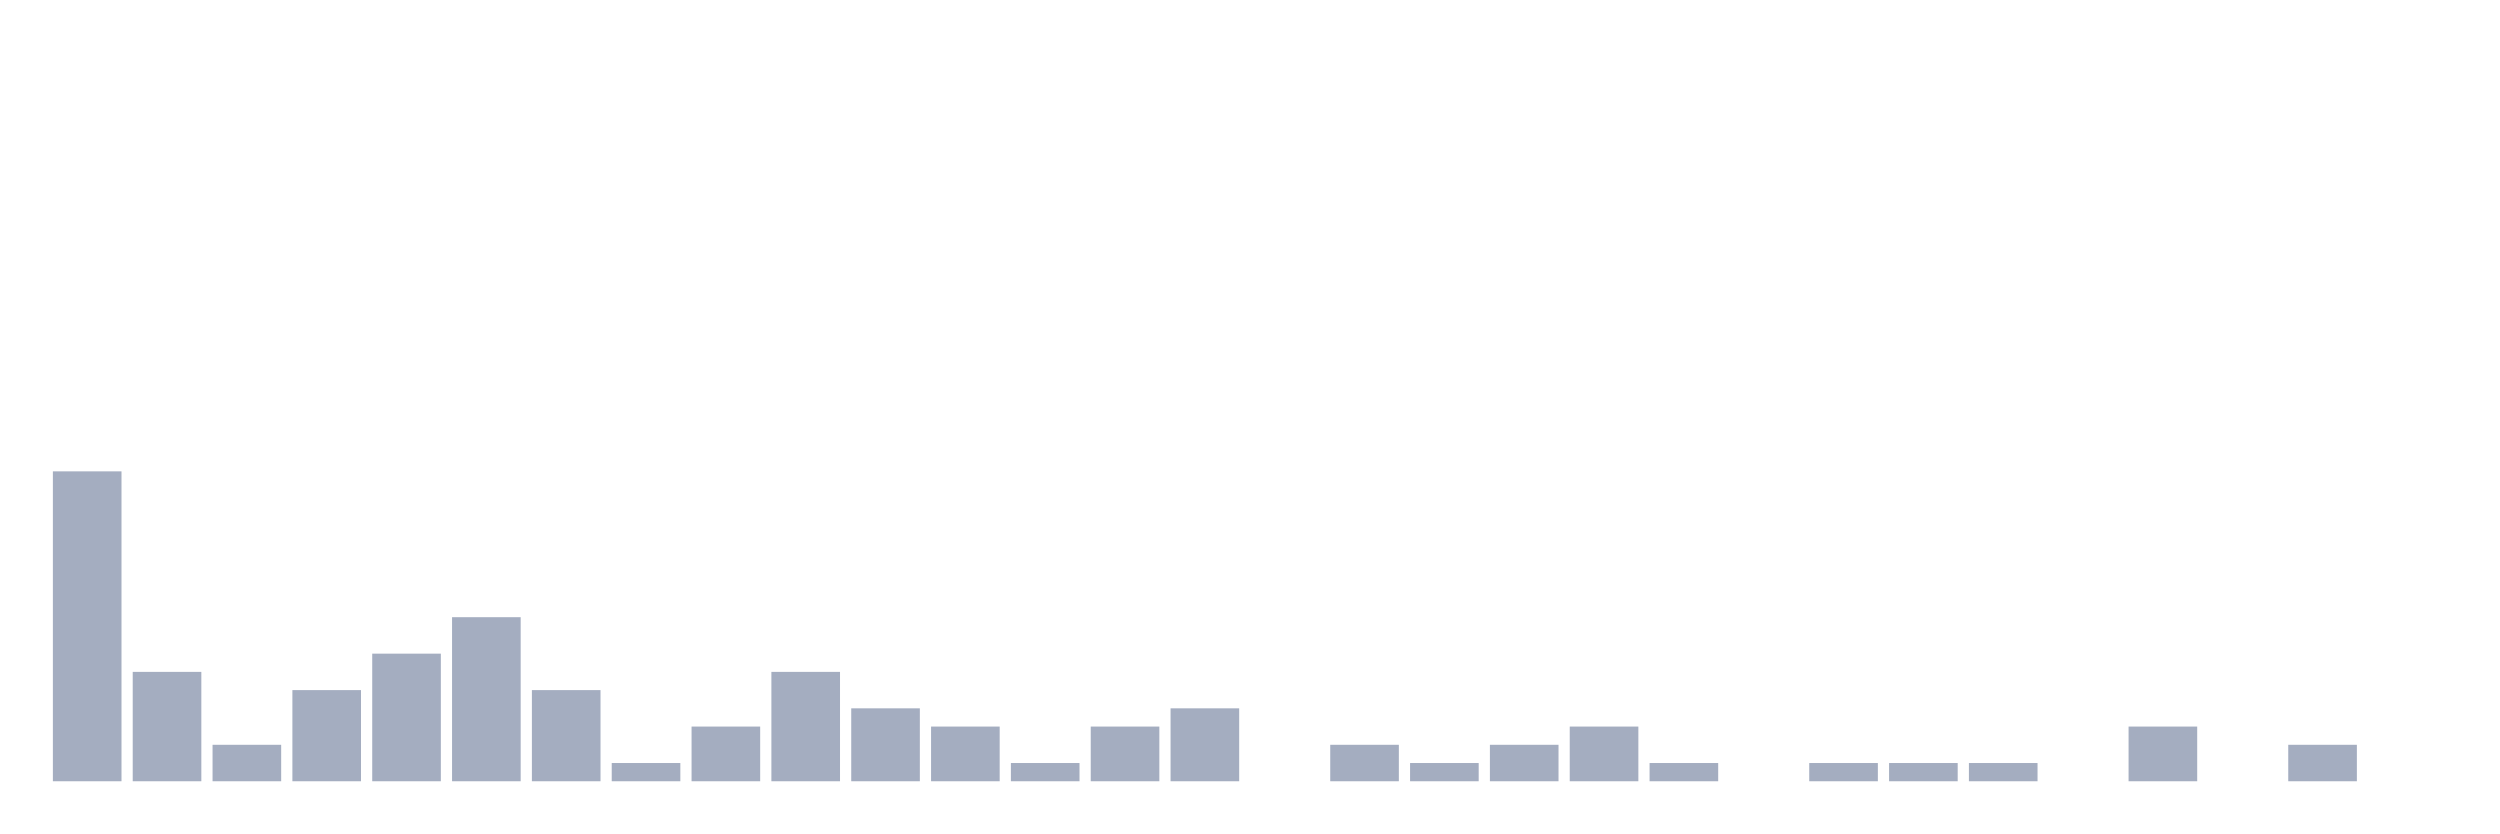
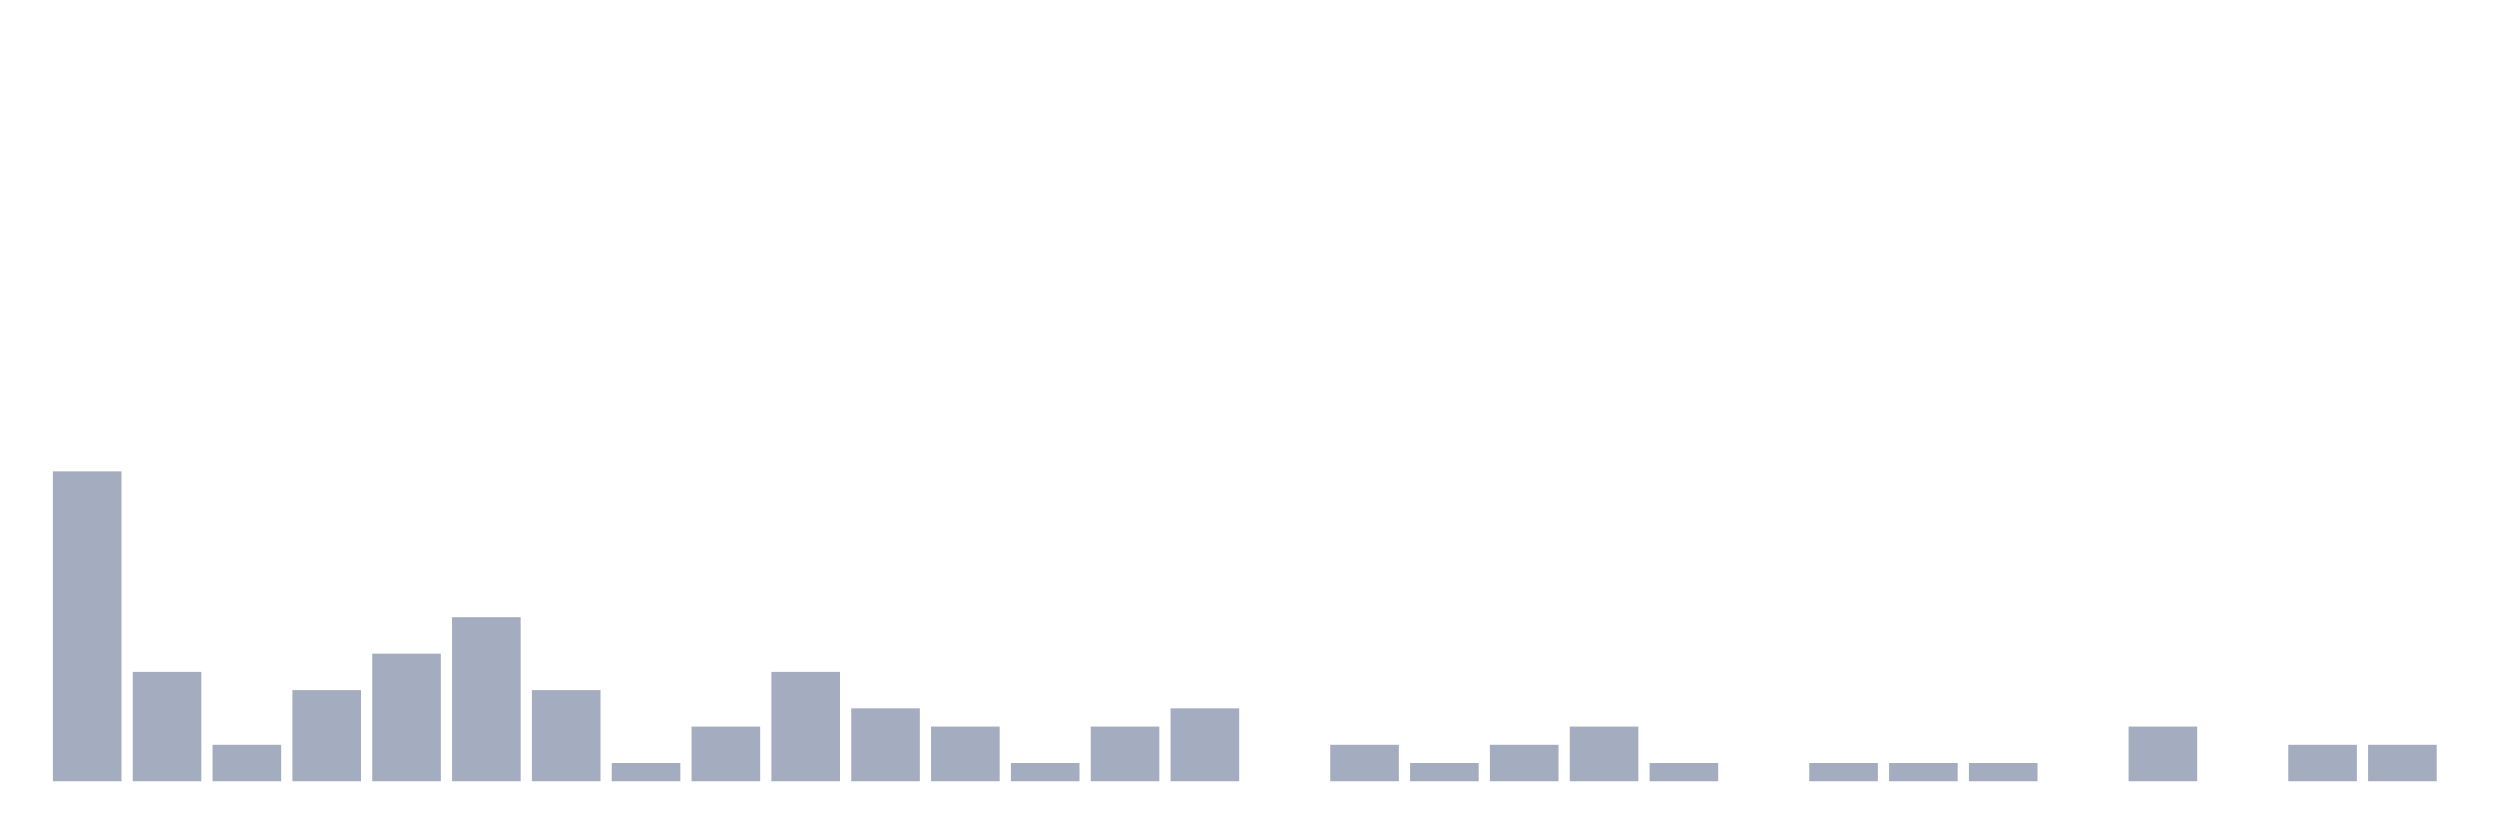
<svg xmlns="http://www.w3.org/2000/svg" viewBox="0 0 480 160">
  <g transform="translate(10,10)">
    <rect class="bar" x="0.153" width="13.175" y="80.5" height="59.5" fill="rgb(164,173,192)" />
    <rect class="bar" x="15.482" width="13.175" y="119" height="21" fill="rgb(164,173,192)" />
    <rect class="bar" x="30.81" width="13.175" y="133" height="7" fill="rgb(164,173,192)" />
    <rect class="bar" x="46.138" width="13.175" y="122.5" height="17.5" fill="rgb(164,173,192)" />
    <rect class="bar" x="61.466" width="13.175" y="115.5" height="24.5" fill="rgb(164,173,192)" />
    <rect class="bar" x="76.794" width="13.175" y="108.5" height="31.5" fill="rgb(164,173,192)" />
    <rect class="bar" x="92.123" width="13.175" y="122.5" height="17.5" fill="rgb(164,173,192)" />
    <rect class="bar" x="107.451" width="13.175" y="136.5" height="3.5" fill="rgb(164,173,192)" />
    <rect class="bar" x="122.779" width="13.175" y="129.5" height="10.5" fill="rgb(164,173,192)" />
    <rect class="bar" x="138.107" width="13.175" y="119" height="21" fill="rgb(164,173,192)" />
    <rect class="bar" x="153.436" width="13.175" y="126" height="14" fill="rgb(164,173,192)" />
    <rect class="bar" x="168.764" width="13.175" y="129.5" height="10.5" fill="rgb(164,173,192)" />
    <rect class="bar" x="184.092" width="13.175" y="136.5" height="3.5" fill="rgb(164,173,192)" />
    <rect class="bar" x="199.42" width="13.175" y="129.5" height="10.5" fill="rgb(164,173,192)" />
    <rect class="bar" x="214.748" width="13.175" y="126" height="14" fill="rgb(164,173,192)" />
    <rect class="bar" x="230.077" width="13.175" y="140" height="0" fill="rgb(164,173,192)" />
    <rect class="bar" x="245.405" width="13.175" y="133" height="7" fill="rgb(164,173,192)" />
    <rect class="bar" x="260.733" width="13.175" y="136.5" height="3.5" fill="rgb(164,173,192)" />
    <rect class="bar" x="276.061" width="13.175" y="133" height="7" fill="rgb(164,173,192)" />
    <rect class="bar" x="291.39" width="13.175" y="129.5" height="10.5" fill="rgb(164,173,192)" />
    <rect class="bar" x="306.718" width="13.175" y="136.5" height="3.5" fill="rgb(164,173,192)" />
    <rect class="bar" x="322.046" width="13.175" y="140" height="0" fill="rgb(164,173,192)" />
    <rect class="bar" x="337.374" width="13.175" y="136.5" height="3.5" fill="rgb(164,173,192)" />
    <rect class="bar" x="352.702" width="13.175" y="136.5" height="3.5" fill="rgb(164,173,192)" />
    <rect class="bar" x="368.031" width="13.175" y="136.5" height="3.5" fill="rgb(164,173,192)" />
    <rect class="bar" x="383.359" width="13.175" y="140" height="0" fill="rgb(164,173,192)" />
    <rect class="bar" x="398.687" width="13.175" y="129.5" height="10.5" fill="rgb(164,173,192)" />
    <rect class="bar" x="414.015" width="13.175" y="140" height="0" fill="rgb(164,173,192)" />
    <rect class="bar" x="429.344" width="13.175" y="133" height="7" fill="rgb(164,173,192)" />
-     <rect class="bar" x="444.672" width="13.175" y="140" height="0" fill="rgb(164,173,192)" />
+     <rect class="bar" x="444.672" width="13.175" y="133" height="7" fill="rgb(164,173,192)" />
  </g>
</svg>
